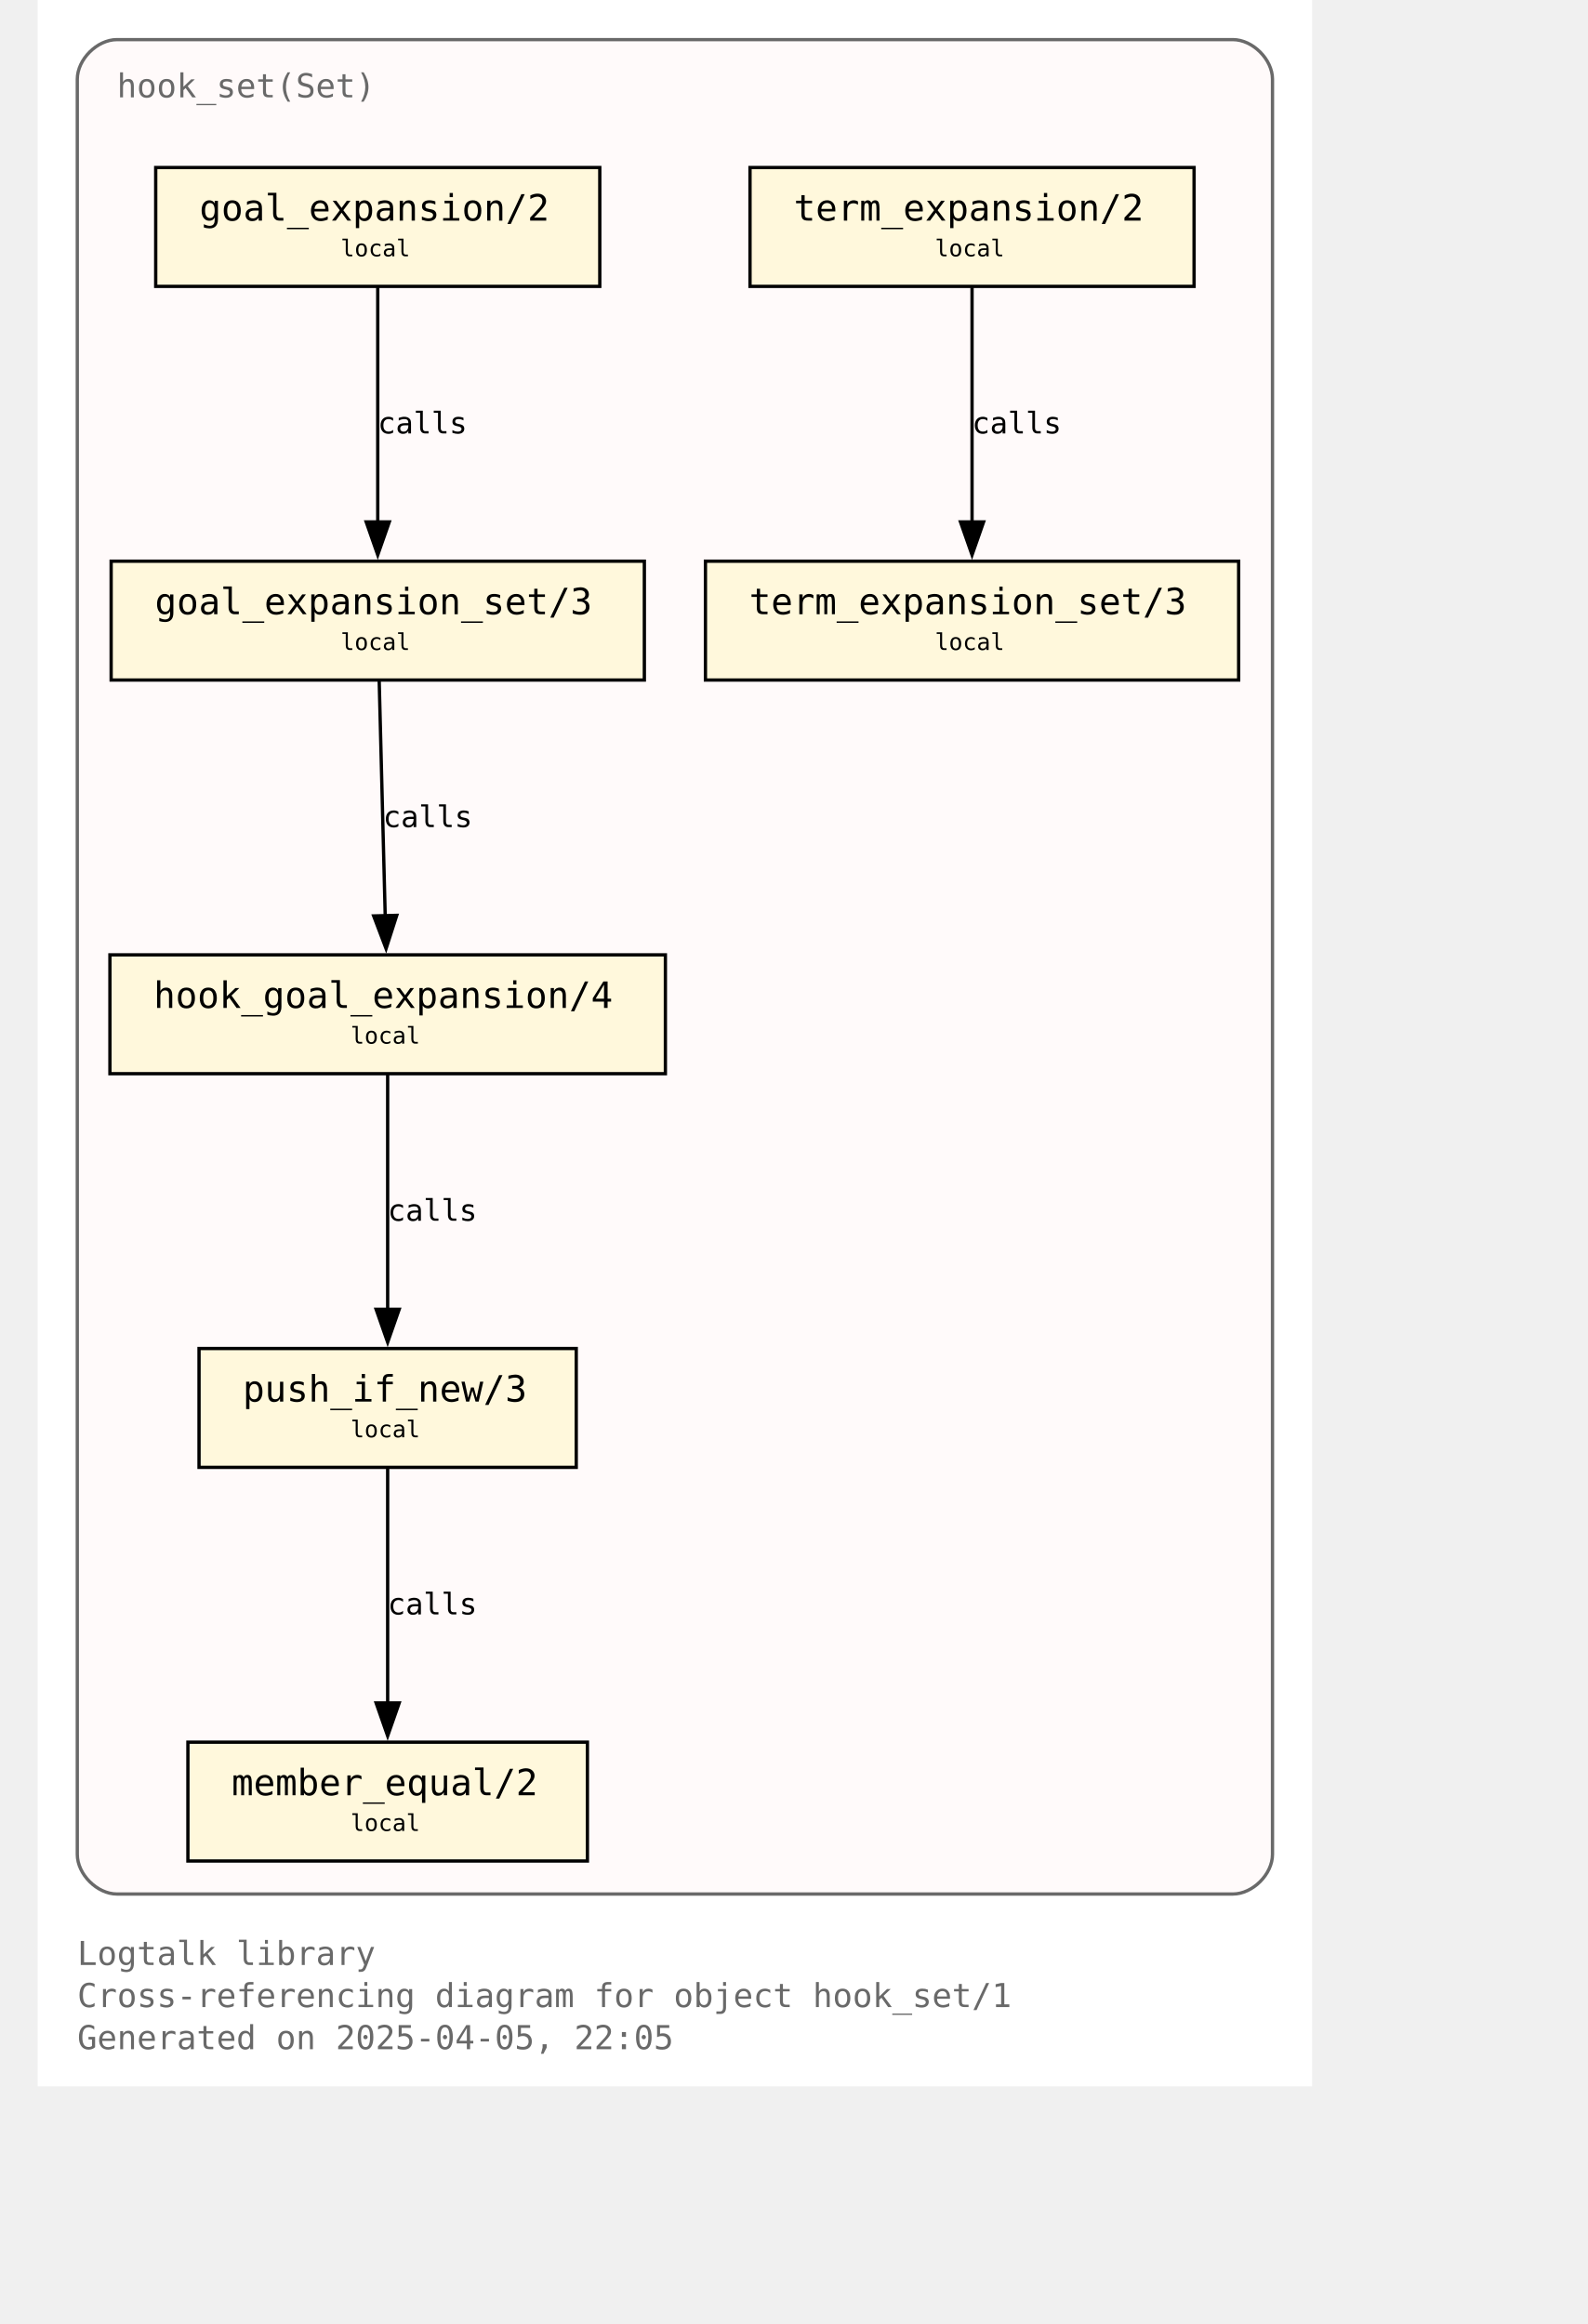
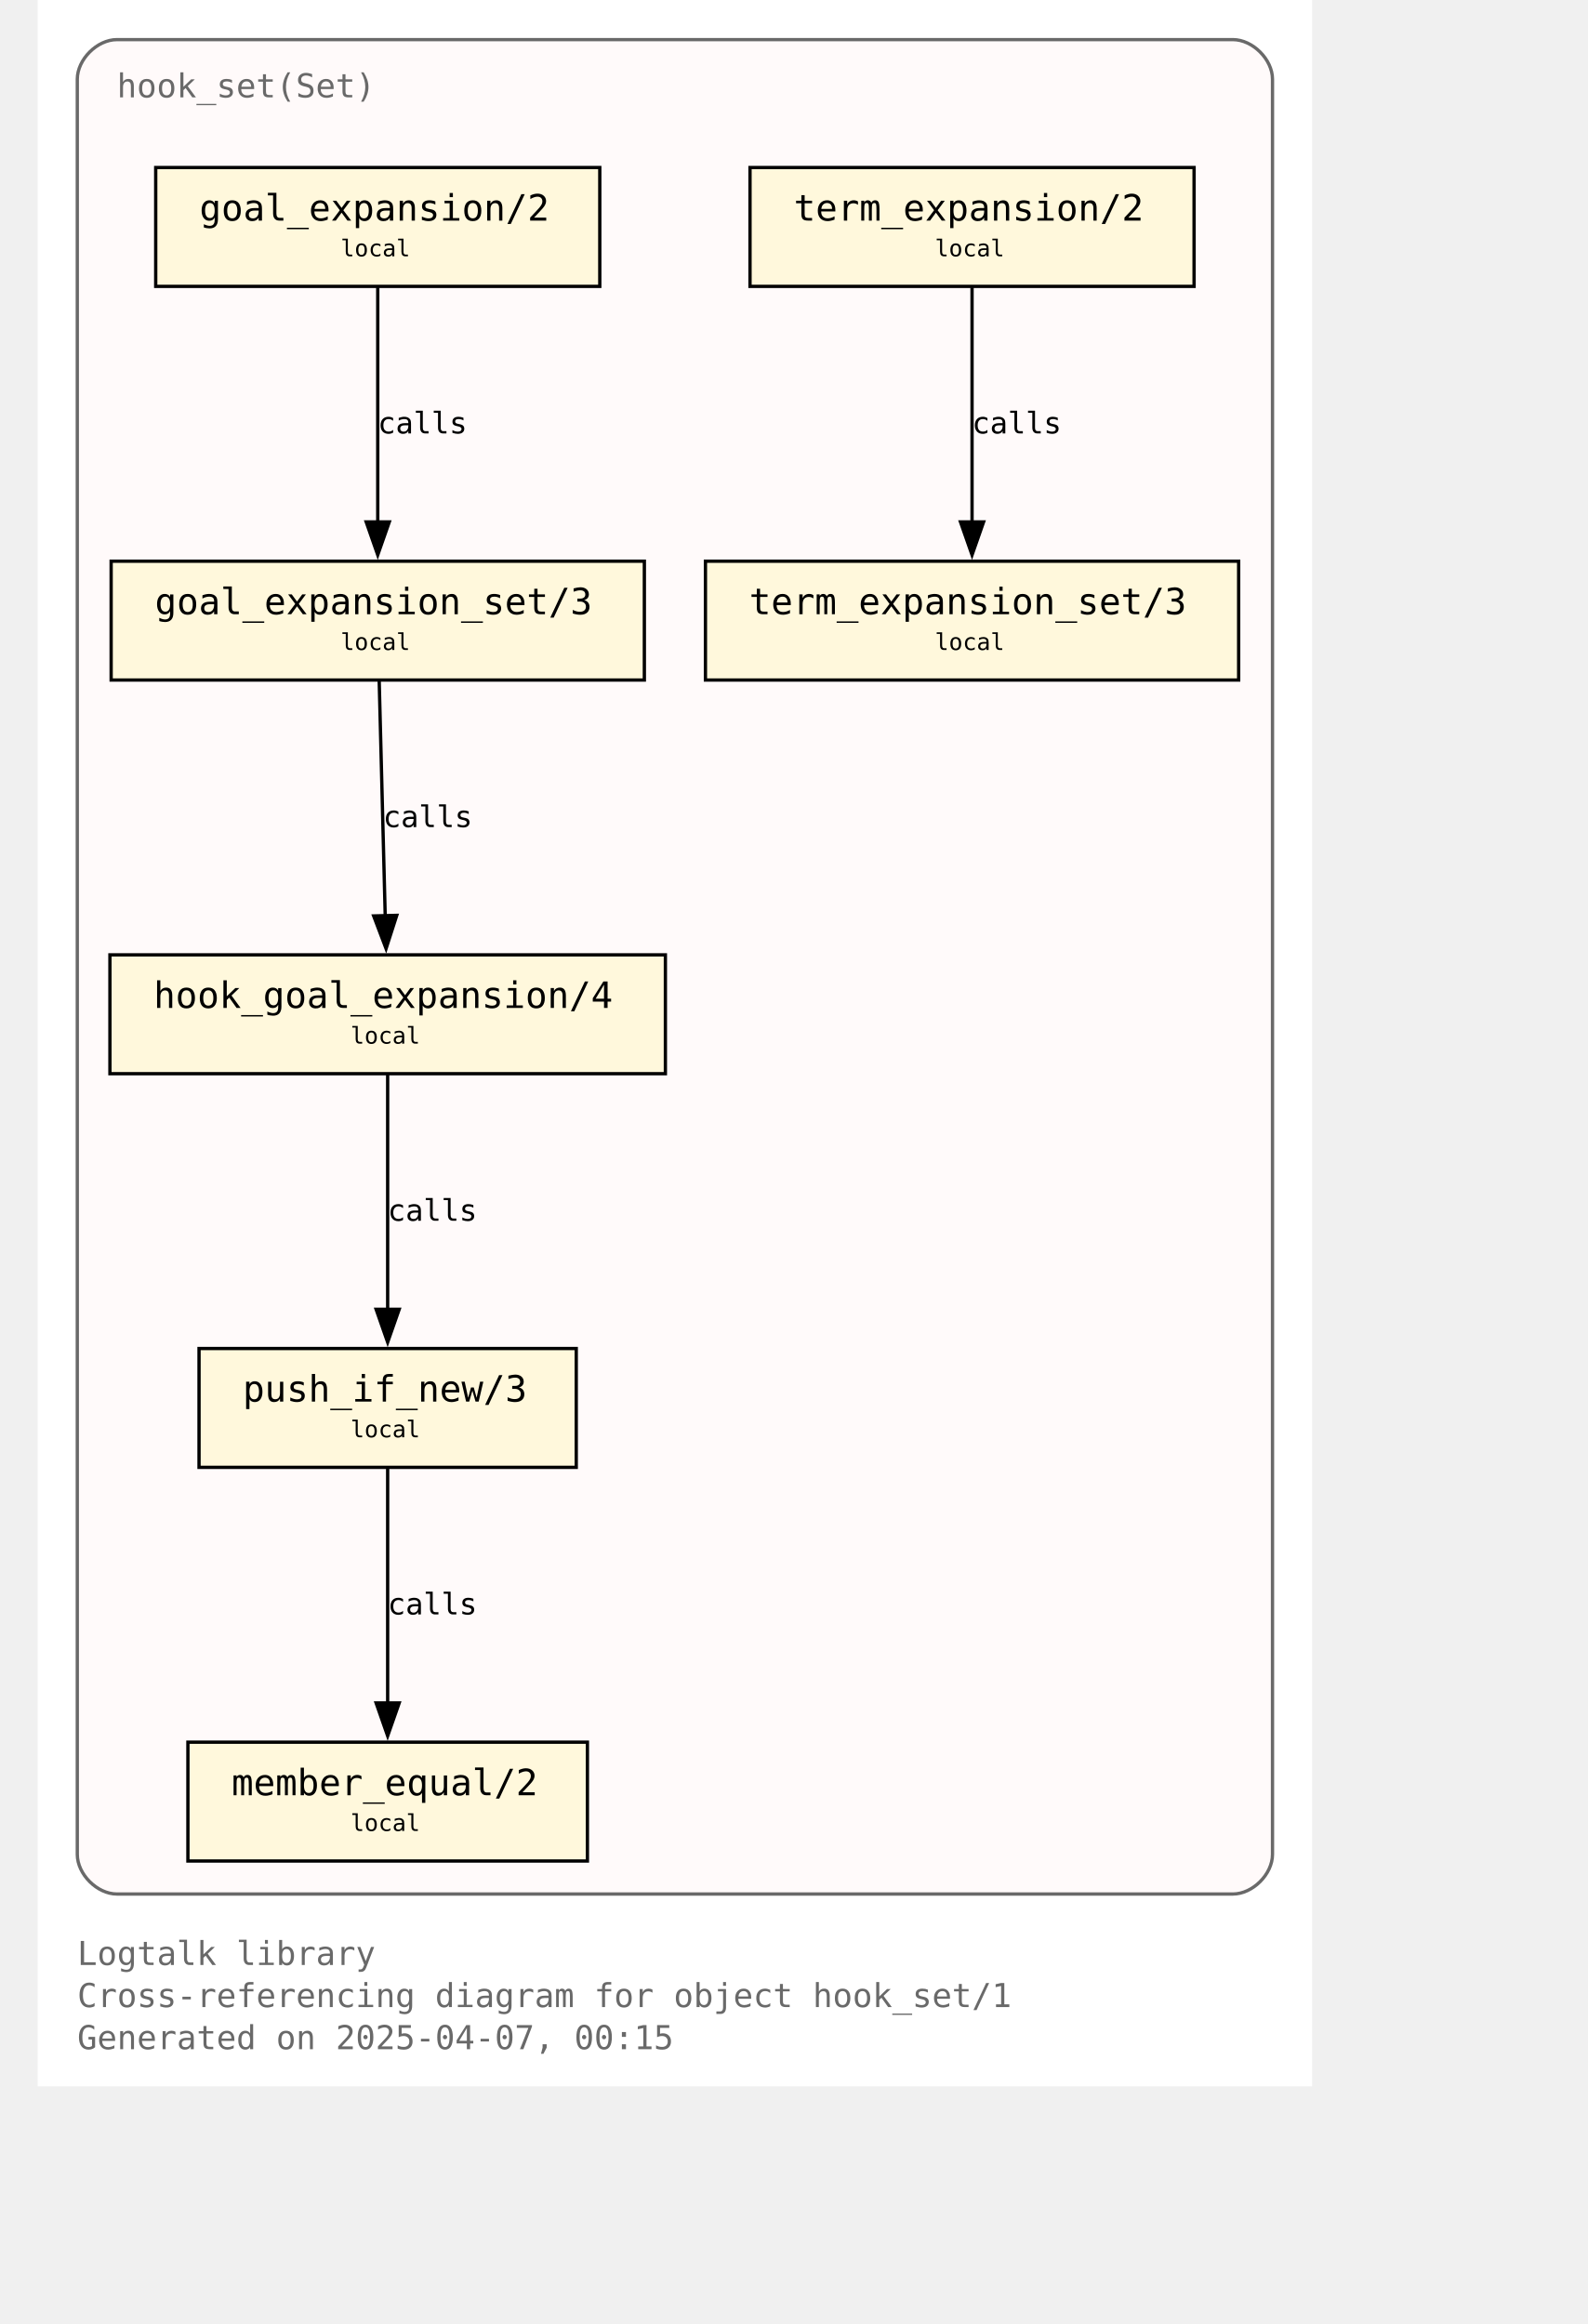
<svg xmlns="http://www.w3.org/2000/svg" xmlns:xlink="http://www.w3.org/1999/xlink" width="530pt" height="776pt" viewBox="72.00 72.00 458.00 704.00">
  <g id="graph0" class="graph" transform="scale(1 1) rotate(0) translate(76 700)">
    <polygon fill="white" stroke="none" points="-4,4 -4,-628 382,-628 382,4 -4,4" />
    <text text-anchor="start" x="8" y="-32.75" font-family="Monospace" font-size="10.00" fill="dimgray">Logtalk library</text>
    <text text-anchor="start" x="8" y="-20" font-family="Monospace" font-size="10.00" fill="dimgray">Cross-referencing diagram for object hook_set/1</text>
-     <text text-anchor="start" x="8" y="-7.25" font-family="Monospace" font-size="10.00" fill="dimgray">Generated on 2025-04-05, 22:05</text>
+     <text text-anchor="start" x="8" y="-7.25" font-family="Monospace" font-size="10.00" fill="dimgray">Generated on 2025-04-07, 00:15</text>
    <g id="clust1" class="cluster">
      <g id="a_clust1">
        <a xlink:title="hook_set(Set)">
          <path fill="snow" stroke="dimgray" d="M20,-54.25C20,-54.25 358,-54.25 358,-54.25 364,-54.25 370,-60.25 370,-66.25 370,-66.25 370,-604 370,-604 370,-610 364,-616 358,-616 358,-616 20,-616 20,-616 14,-616 8,-610 8,-604 8,-604 8,-66.25 8,-66.25 8,-60.25 14,-54.25 20,-54.25" />
          <g id="a_clust1_0">
-             <a xlink:href="https://github.com/LogtalkDotOrg/logtalk3/tree/d68a30a3269735491903dce73d235f0f6eddb164/library/hook_flows/hook_set.lgt" xlink:title="https://github.com/LogtalkDotOrg/logtalk3/tree/d68a30a3269735491903dce73d235f0f6eddb164/library/hook_flows/hook_set.lgt">
+             <a xlink:href="https://github.com/LogtalkDotOrg/logtalk3/tree/c339f74afacfef6e662d1481a29a6d745715ec49/library/hook_flows/hook_set.lgt" xlink:title="https://github.com/LogtalkDotOrg/logtalk3/tree/c339f74afacfef6e662d1481a29a6d745715ec49/library/hook_flows/hook_set.lgt">
              <text text-anchor="start" x="20" y="-598.5" font-family="Monospace" font-size="10.00" fill="dimgray">hook_set(Set)</text>
            </a>
          </g>
        </a>
      </g>
    </g>
    <g id="node1" class="node">
      <g id="a_node1">
-         <a xlink:href="https://github.com/LogtalkDotOrg/logtalk3/tree/d68a30a3269735491903dce73d235f0f6eddb164/library/hook_flows/hook_set.lgt#L52" xlink:title="https://github.com/LogtalkDotOrg/logtalk3/tree/d68a30a3269735491903dce73d235f0f6eddb164/library/hook_flows/hook_set.lgt#L52">
+         <a xlink:href="https://github.com/LogtalkDotOrg/logtalk3/tree/c339f74afacfef6e662d1481a29a6d745715ec49/library/hook_flows/hook_set.lgt#L52" xlink:title="https://github.com/LogtalkDotOrg/logtalk3/tree/c339f74afacfef6e662d1481a29a6d745715ec49/library/hook_flows/hook_set.lgt#L52">
          <polygon fill="cornsilk" stroke="black" points="166.25,-577.25 31.75,-577.25 31.75,-541.25 166.25,-541.25 166.25,-577.25" />
          <text text-anchor="start" x="39.75" y="-561.95" font-family="Monospace" font-size="9.00"> </text>
          <text text-anchor="start" x="45" y="-561.17" font-family="Monospace" font-size="11.00">goal_expansion/2</text>
          <text text-anchor="start" x="153" y="-561.95" font-family="Monospace" font-size="9.00"> </text>
          <text text-anchor="start" x="39.75" y="-549.58" font-family="Monospace" font-size="9.00"> </text>
          <text text-anchor="start" x="87.75" y="-550.35" font-family="Monospace" font-size="7.00">local</text>
          <text text-anchor="start" x="153" y="-549.58" font-family="Monospace" font-size="9.00"> </text>
        </a>
      </g>
    </g>
    <g id="node4" class="node">
      <g id="a_node4">
-         <a xlink:href="https://github.com/LogtalkDotOrg/logtalk3/tree/d68a30a3269735491903dce73d235f0f6eddb164/library/hook_flows/hook_set.lgt#L56" xlink:title="https://github.com/LogtalkDotOrg/logtalk3/tree/d68a30a3269735491903dce73d235f0f6eddb164/library/hook_flows/hook_set.lgt#L56">
+         <a xlink:href="https://github.com/LogtalkDotOrg/logtalk3/tree/c339f74afacfef6e662d1481a29a6d745715ec49/library/hook_flows/hook_set.lgt#L56" xlink:title="https://github.com/LogtalkDotOrg/logtalk3/tree/c339f74afacfef6e662d1481a29a6d745715ec49/library/hook_flows/hook_set.lgt#L56">
          <polygon fill="cornsilk" stroke="black" points="179.75,-458 18.25,-458 18.25,-422 179.75,-422 179.75,-458" />
          <text text-anchor="start" x="26.25" y="-442.7" font-family="Monospace" font-size="9.00"> </text>
          <text text-anchor="start" x="31.5" y="-441.93" font-family="Monospace" font-size="11.00">goal_expansion_set/3</text>
          <text text-anchor="start" x="166.5" y="-442.7" font-family="Monospace" font-size="9.00"> </text>
          <text text-anchor="start" x="26.25" y="-430.32" font-family="Monospace" font-size="9.00"> </text>
          <text text-anchor="start" x="87.75" y="-431.1" font-family="Monospace" font-size="7.00">local</text>
          <text text-anchor="start" x="166.5" y="-430.32" font-family="Monospace" font-size="9.00"> </text>
        </a>
      </g>
    </g>
    <g id="edge2" class="edge">
      <g id="a_edge2">
-         <a xlink:href="https://github.com/LogtalkDotOrg/logtalk3/tree/d68a30a3269735491903dce73d235f0f6eddb164/library/hook_flows/hook_set.lgt#L52" xlink:title="calls">
+         <a xlink:href="https://github.com/LogtalkDotOrg/logtalk3/tree/c339f74afacfef6e662d1481a29a6d745715ec49/library/hook_flows/hook_set.lgt#L52" xlink:title="calls">
          <path fill="none" stroke="black" d="M99,-540.95C99,-522.25 99,-492.12 99,-469.83" />
          <polygon fill="black" stroke="black" points="102.5,-469.89 99,-459.89 95.5,-469.89 102.5,-469.89" />
        </a>
      </g>
      <g id="a_edge2-label">
-         <a xlink:href="https://github.com/LogtalkDotOrg/logtalk3/tree/d68a30a3269735491903dce73d235f0f6eddb164/library/hook_flows/hook_set.lgt#L52" xlink:title="https://github.com/LogtalkDotOrg/logtalk3/tree/d68a30a3269735491903dce73d235f0f6eddb164/library/hook_flows/hook_set.lgt#L52">
+         <a xlink:href="https://github.com/LogtalkDotOrg/logtalk3/tree/c339f74afacfef6e662d1481a29a6d745715ec49/library/hook_flows/hook_set.lgt#L52" xlink:title="https://github.com/LogtalkDotOrg/logtalk3/tree/c339f74afacfef6e662d1481a29a6d745715ec49/library/hook_flows/hook_set.lgt#L52">
          <text text-anchor="start" x="99" y="-496.7" font-family="Monospace" font-size="9.00">calls</text>
        </a>
      </g>
    </g>
    <g id="node2" class="node">
      <g id="a_node2">
-         <a xlink:href="https://github.com/LogtalkDotOrg/logtalk3/tree/d68a30a3269735491903dce73d235f0f6eddb164/library/hook_flows/hook_set.lgt#L40" xlink:title="https://github.com/LogtalkDotOrg/logtalk3/tree/d68a30a3269735491903dce73d235f0f6eddb164/library/hook_flows/hook_set.lgt#L40">
+         <a xlink:href="https://github.com/LogtalkDotOrg/logtalk3/tree/c339f74afacfef6e662d1481a29a6d745715ec49/library/hook_flows/hook_set.lgt#L40" xlink:title="https://github.com/LogtalkDotOrg/logtalk3/tree/c339f74afacfef6e662d1481a29a6d745715ec49/library/hook_flows/hook_set.lgt#L40">
          <polygon fill="cornsilk" stroke="black" points="346.25,-577.25 211.75,-577.25 211.75,-541.25 346.25,-541.25 346.25,-577.25" />
          <text text-anchor="start" x="219.75" y="-561.95" font-family="Monospace" font-size="9.00"> </text>
          <text text-anchor="start" x="225" y="-561.17" font-family="Monospace" font-size="11.00">term_expansion/2</text>
          <text text-anchor="start" x="333" y="-561.95" font-family="Monospace" font-size="9.00"> </text>
          <text text-anchor="start" x="219.75" y="-549.58" font-family="Monospace" font-size="9.00"> </text>
          <text text-anchor="start" x="267.75" y="-550.35" font-family="Monospace" font-size="7.00">local</text>
          <text text-anchor="start" x="333" y="-549.58" font-family="Monospace" font-size="9.00"> </text>
        </a>
      </g>
    </g>
    <g id="node3" class="node">
      <g id="a_node3">
-         <a xlink:href="https://github.com/LogtalkDotOrg/logtalk3/tree/d68a30a3269735491903dce73d235f0f6eddb164/library/hook_flows/hook_set.lgt#L44" xlink:title="https://github.com/LogtalkDotOrg/logtalk3/tree/d68a30a3269735491903dce73d235f0f6eddb164/library/hook_flows/hook_set.lgt#L44">
+         <a xlink:href="https://github.com/LogtalkDotOrg/logtalk3/tree/c339f74afacfef6e662d1481a29a6d745715ec49/library/hook_flows/hook_set.lgt#L44" xlink:title="https://github.com/LogtalkDotOrg/logtalk3/tree/c339f74afacfef6e662d1481a29a6d745715ec49/library/hook_flows/hook_set.lgt#L44">
          <polygon fill="cornsilk" stroke="black" points="359.75,-458 198.25,-458 198.25,-422 359.75,-422 359.75,-458" />
          <text text-anchor="start" x="206.25" y="-442.7" font-family="Monospace" font-size="9.00"> </text>
          <text text-anchor="start" x="211.5" y="-441.93" font-family="Monospace" font-size="11.00">term_expansion_set/3</text>
          <text text-anchor="start" x="346.5" y="-442.7" font-family="Monospace" font-size="9.00"> </text>
          <text text-anchor="start" x="206.25" y="-430.32" font-family="Monospace" font-size="9.00"> </text>
          <text text-anchor="start" x="267.75" y="-431.1" font-family="Monospace" font-size="7.00">local</text>
          <text text-anchor="start" x="346.5" y="-430.32" font-family="Monospace" font-size="9.00"> </text>
        </a>
      </g>
    </g>
    <g id="edge1" class="edge">
      <g id="a_edge1">
-         <a xlink:href="https://github.com/LogtalkDotOrg/logtalk3/tree/d68a30a3269735491903dce73d235f0f6eddb164/library/hook_flows/hook_set.lgt#L40" xlink:title="calls">
+         <a xlink:href="https://github.com/LogtalkDotOrg/logtalk3/tree/c339f74afacfef6e662d1481a29a6d745715ec49/library/hook_flows/hook_set.lgt#L40" xlink:title="calls">
          <path fill="none" stroke="black" d="M279,-540.95C279,-522.25 279,-492.12 279,-469.83" />
          <polygon fill="black" stroke="black" points="282.5,-469.89 279,-459.89 275.5,-469.89 282.5,-469.89" />
        </a>
      </g>
      <g id="a_edge1-label">
-         <a xlink:href="https://github.com/LogtalkDotOrg/logtalk3/tree/d68a30a3269735491903dce73d235f0f6eddb164/library/hook_flows/hook_set.lgt#L40" xlink:title="https://github.com/LogtalkDotOrg/logtalk3/tree/d68a30a3269735491903dce73d235f0f6eddb164/library/hook_flows/hook_set.lgt#L40">
+         <a xlink:href="https://github.com/LogtalkDotOrg/logtalk3/tree/c339f74afacfef6e662d1481a29a6d745715ec49/library/hook_flows/hook_set.lgt#L40" xlink:title="https://github.com/LogtalkDotOrg/logtalk3/tree/c339f74afacfef6e662d1481a29a6d745715ec49/library/hook_flows/hook_set.lgt#L40">
          <text text-anchor="start" x="279" y="-496.7" font-family="Monospace" font-size="9.00">calls</text>
        </a>
      </g>
    </g>
    <g id="node5" class="node">
      <g id="a_node5">
-         <a xlink:href="https://github.com/LogtalkDotOrg/logtalk3/tree/d68a30a3269735491903dce73d235f0f6eddb164/library/hook_flows/hook_set.lgt#L63" xlink:title="https://github.com/LogtalkDotOrg/logtalk3/tree/d68a30a3269735491903dce73d235f0f6eddb164/library/hook_flows/hook_set.lgt#L63">
+         <a xlink:href="https://github.com/LogtalkDotOrg/logtalk3/tree/c339f74afacfef6e662d1481a29a6d745715ec49/library/hook_flows/hook_set.lgt#L63" xlink:title="https://github.com/LogtalkDotOrg/logtalk3/tree/c339f74afacfef6e662d1481a29a6d745715ec49/library/hook_flows/hook_set.lgt#L63">
          <polygon fill="cornsilk" stroke="black" points="186.12,-338.75 17.88,-338.75 17.88,-302.75 186.12,-302.75 186.12,-338.75" />
          <text text-anchor="start" x="25.88" y="-323.45" font-family="Monospace" font-size="9.00"> </text>
          <text text-anchor="start" x="31.12" y="-322.68" font-family="Monospace" font-size="11.00">hook_goal_expansion/4</text>
          <text text-anchor="start" x="172.88" y="-323.45" font-family="Monospace" font-size="9.00"> </text>
          <text text-anchor="start" x="25.88" y="-311.07" font-family="Monospace" font-size="9.00"> </text>
          <text text-anchor="start" x="90.75" y="-311.85" font-family="Monospace" font-size="7.00">local</text>
          <text text-anchor="start" x="172.88" y="-311.07" font-family="Monospace" font-size="9.00"> </text>
        </a>
      </g>
    </g>
    <g id="edge3" class="edge">
      <g id="a_edge3">
-         <a xlink:href="https://github.com/LogtalkDotOrg/logtalk3/tree/d68a30a3269735491903dce73d235f0f6eddb164/library/hook_flows/hook_set.lgt#L56" xlink:title="calls">
+         <a xlink:href="https://github.com/LogtalkDotOrg/logtalk3/tree/c339f74afacfef6e662d1481a29a6d745715ec49/library/hook_flows/hook_set.lgt#L56" xlink:title="calls">
          <path fill="none" stroke="black" d="M99.44,-421.7C99.92,-403 100.69,-372.87 101.26,-350.58" />
          <polygon fill="black" stroke="black" points="104.76,-350.72 101.52,-340.63 97.76,-350.54 104.76,-350.72" />
        </a>
      </g>
      <g id="a_edge3-label">
-         <a xlink:href="https://github.com/LogtalkDotOrg/logtalk3/tree/d68a30a3269735491903dce73d235f0f6eddb164/library/hook_flows/hook_set.lgt#L56" xlink:title="https://github.com/LogtalkDotOrg/logtalk3/tree/d68a30a3269735491903dce73d235f0f6eddb164/library/hook_flows/hook_set.lgt#L56">
+         <a xlink:href="https://github.com/LogtalkDotOrg/logtalk3/tree/c339f74afacfef6e662d1481a29a6d745715ec49/library/hook_flows/hook_set.lgt#L56" xlink:title="https://github.com/LogtalkDotOrg/logtalk3/tree/c339f74afacfef6e662d1481a29a6d745715ec49/library/hook_flows/hook_set.lgt#L56">
          <text text-anchor="start" x="100.59" y="-377.45" font-family="Monospace" font-size="9.00">calls</text>
        </a>
      </g>
    </g>
    <g id="node6" class="node">
      <g id="a_node6">
-         <a xlink:href="https://github.com/LogtalkDotOrg/logtalk3/tree/d68a30a3269735491903dce73d235f0f6eddb164/library/hook_flows/hook_set.lgt#L78" xlink:title="https://github.com/LogtalkDotOrg/logtalk3/tree/d68a30a3269735491903dce73d235f0f6eddb164/library/hook_flows/hook_set.lgt#L78">
+         <a xlink:href="https://github.com/LogtalkDotOrg/logtalk3/tree/c339f74afacfef6e662d1481a29a6d745715ec49/library/hook_flows/hook_set.lgt#L78" xlink:title="https://github.com/LogtalkDotOrg/logtalk3/tree/c339f74afacfef6e662d1481a29a6d745715ec49/library/hook_flows/hook_set.lgt#L78">
          <polygon fill="cornsilk" stroke="black" points="159.12,-219.5 44.87,-219.5 44.87,-183.5 159.12,-183.5 159.12,-219.5" />
          <text text-anchor="start" x="52.88" y="-204.2" font-family="Monospace" font-size="9.00"> </text>
          <text text-anchor="start" x="58.12" y="-203.43" font-family="Monospace" font-size="11.00">push_if_new/3</text>
          <text text-anchor="start" x="145.88" y="-204.2" font-family="Monospace" font-size="9.00"> </text>
          <text text-anchor="start" x="52.88" y="-191.82" font-family="Monospace" font-size="9.00"> </text>
          <text text-anchor="start" x="90.75" y="-192.6" font-family="Monospace" font-size="7.00">local</text>
          <text text-anchor="start" x="145.88" y="-191.82" font-family="Monospace" font-size="9.00"> </text>
        </a>
      </g>
    </g>
    <g id="edge4" class="edge">
      <g id="a_edge4">
-         <a xlink:href="https://github.com/LogtalkDotOrg/logtalk3/tree/d68a30a3269735491903dce73d235f0f6eddb164/library/hook_flows/hook_set.lgt#L63" xlink:title="calls">
+         <a xlink:href="https://github.com/LogtalkDotOrg/logtalk3/tree/c339f74afacfef6e662d1481a29a6d745715ec49/library/hook_flows/hook_set.lgt#L63" xlink:title="calls">
          <path fill="none" stroke="black" d="M102,-302.45C102,-283.75 102,-253.62 102,-231.33" />
          <polygon fill="black" stroke="black" points="105.5,-231.39 102,-221.39 98.5,-231.39 105.5,-231.39" />
        </a>
      </g>
      <g id="a_edge4-label">
-         <a xlink:href="https://github.com/LogtalkDotOrg/logtalk3/tree/d68a30a3269735491903dce73d235f0f6eddb164/library/hook_flows/hook_set.lgt#L63" xlink:title="https://github.com/LogtalkDotOrg/logtalk3/tree/d68a30a3269735491903dce73d235f0f6eddb164/library/hook_flows/hook_set.lgt#L63">
+         <a xlink:href="https://github.com/LogtalkDotOrg/logtalk3/tree/c339f74afacfef6e662d1481a29a6d745715ec49/library/hook_flows/hook_set.lgt#L63" xlink:title="https://github.com/LogtalkDotOrg/logtalk3/tree/c339f74afacfef6e662d1481a29a6d745715ec49/library/hook_flows/hook_set.lgt#L63">
          <text text-anchor="start" x="102" y="-258.2" font-family="Monospace" font-size="9.00">calls</text>
        </a>
      </g>
    </g>
    <g id="node7" class="node">
      <g id="a_node7">
-         <a xlink:href="https://github.com/LogtalkDotOrg/logtalk3/tree/d68a30a3269735491903dce73d235f0f6eddb164/library/hook_flows/hook_set.lgt#L81" xlink:title="https://github.com/LogtalkDotOrg/logtalk3/tree/d68a30a3269735491903dce73d235f0f6eddb164/library/hook_flows/hook_set.lgt#L81">
+         <a xlink:href="https://github.com/LogtalkDotOrg/logtalk3/tree/c339f74afacfef6e662d1481a29a6d745715ec49/library/hook_flows/hook_set.lgt#L81" xlink:title="https://github.com/LogtalkDotOrg/logtalk3/tree/c339f74afacfef6e662d1481a29a6d745715ec49/library/hook_flows/hook_set.lgt#L81">
          <polygon fill="cornsilk" stroke="black" points="162.5,-100.25 41.5,-100.25 41.5,-64.25 162.5,-64.25 162.5,-100.25" />
          <text text-anchor="start" x="49.5" y="-84.95" font-family="Monospace" font-size="9.00"> </text>
          <text text-anchor="start" x="54.75" y="-84.17" font-family="Monospace" font-size="11.00">member_equal/2</text>
          <text text-anchor="start" x="149.25" y="-84.95" font-family="Monospace" font-size="9.00"> </text>
          <text text-anchor="start" x="49.5" y="-72.58" font-family="Monospace" font-size="9.00"> </text>
          <text text-anchor="start" x="90.75" y="-73.35" font-family="Monospace" font-size="7.00">local</text>
          <text text-anchor="start" x="149.25" y="-72.58" font-family="Monospace" font-size="9.00"> </text>
        </a>
      </g>
    </g>
    <g id="edge5" class="edge">
      <g id="a_edge5">
-         <a xlink:href="https://github.com/LogtalkDotOrg/logtalk3/tree/d68a30a3269735491903dce73d235f0f6eddb164/library/hook_flows/hook_set.lgt#L78" xlink:title="calls">
+         <a xlink:href="https://github.com/LogtalkDotOrg/logtalk3/tree/c339f74afacfef6e662d1481a29a6d745715ec49/library/hook_flows/hook_set.lgt#L78" xlink:title="calls">
          <path fill="none" stroke="black" d="M102,-183.2C102,-164.5 102,-134.37 102,-112.08" />
          <polygon fill="black" stroke="black" points="105.5,-112.14 102,-102.14 98.5,-112.14 105.5,-112.14" />
        </a>
      </g>
      <g id="a_edge5-label">
-         <a xlink:href="https://github.com/LogtalkDotOrg/logtalk3/tree/d68a30a3269735491903dce73d235f0f6eddb164/library/hook_flows/hook_set.lgt#L78" xlink:title="https://github.com/LogtalkDotOrg/logtalk3/tree/d68a30a3269735491903dce73d235f0f6eddb164/library/hook_flows/hook_set.lgt#L78">
+         <a xlink:href="https://github.com/LogtalkDotOrg/logtalk3/tree/c339f74afacfef6e662d1481a29a6d745715ec49/library/hook_flows/hook_set.lgt#L78" xlink:title="https://github.com/LogtalkDotOrg/logtalk3/tree/c339f74afacfef6e662d1481a29a6d745715ec49/library/hook_flows/hook_set.lgt#L78">
          <text text-anchor="start" x="102" y="-138.95" font-family="Monospace" font-size="9.00">calls</text>
        </a>
      </g>
    </g>
  </g>
</svg>
